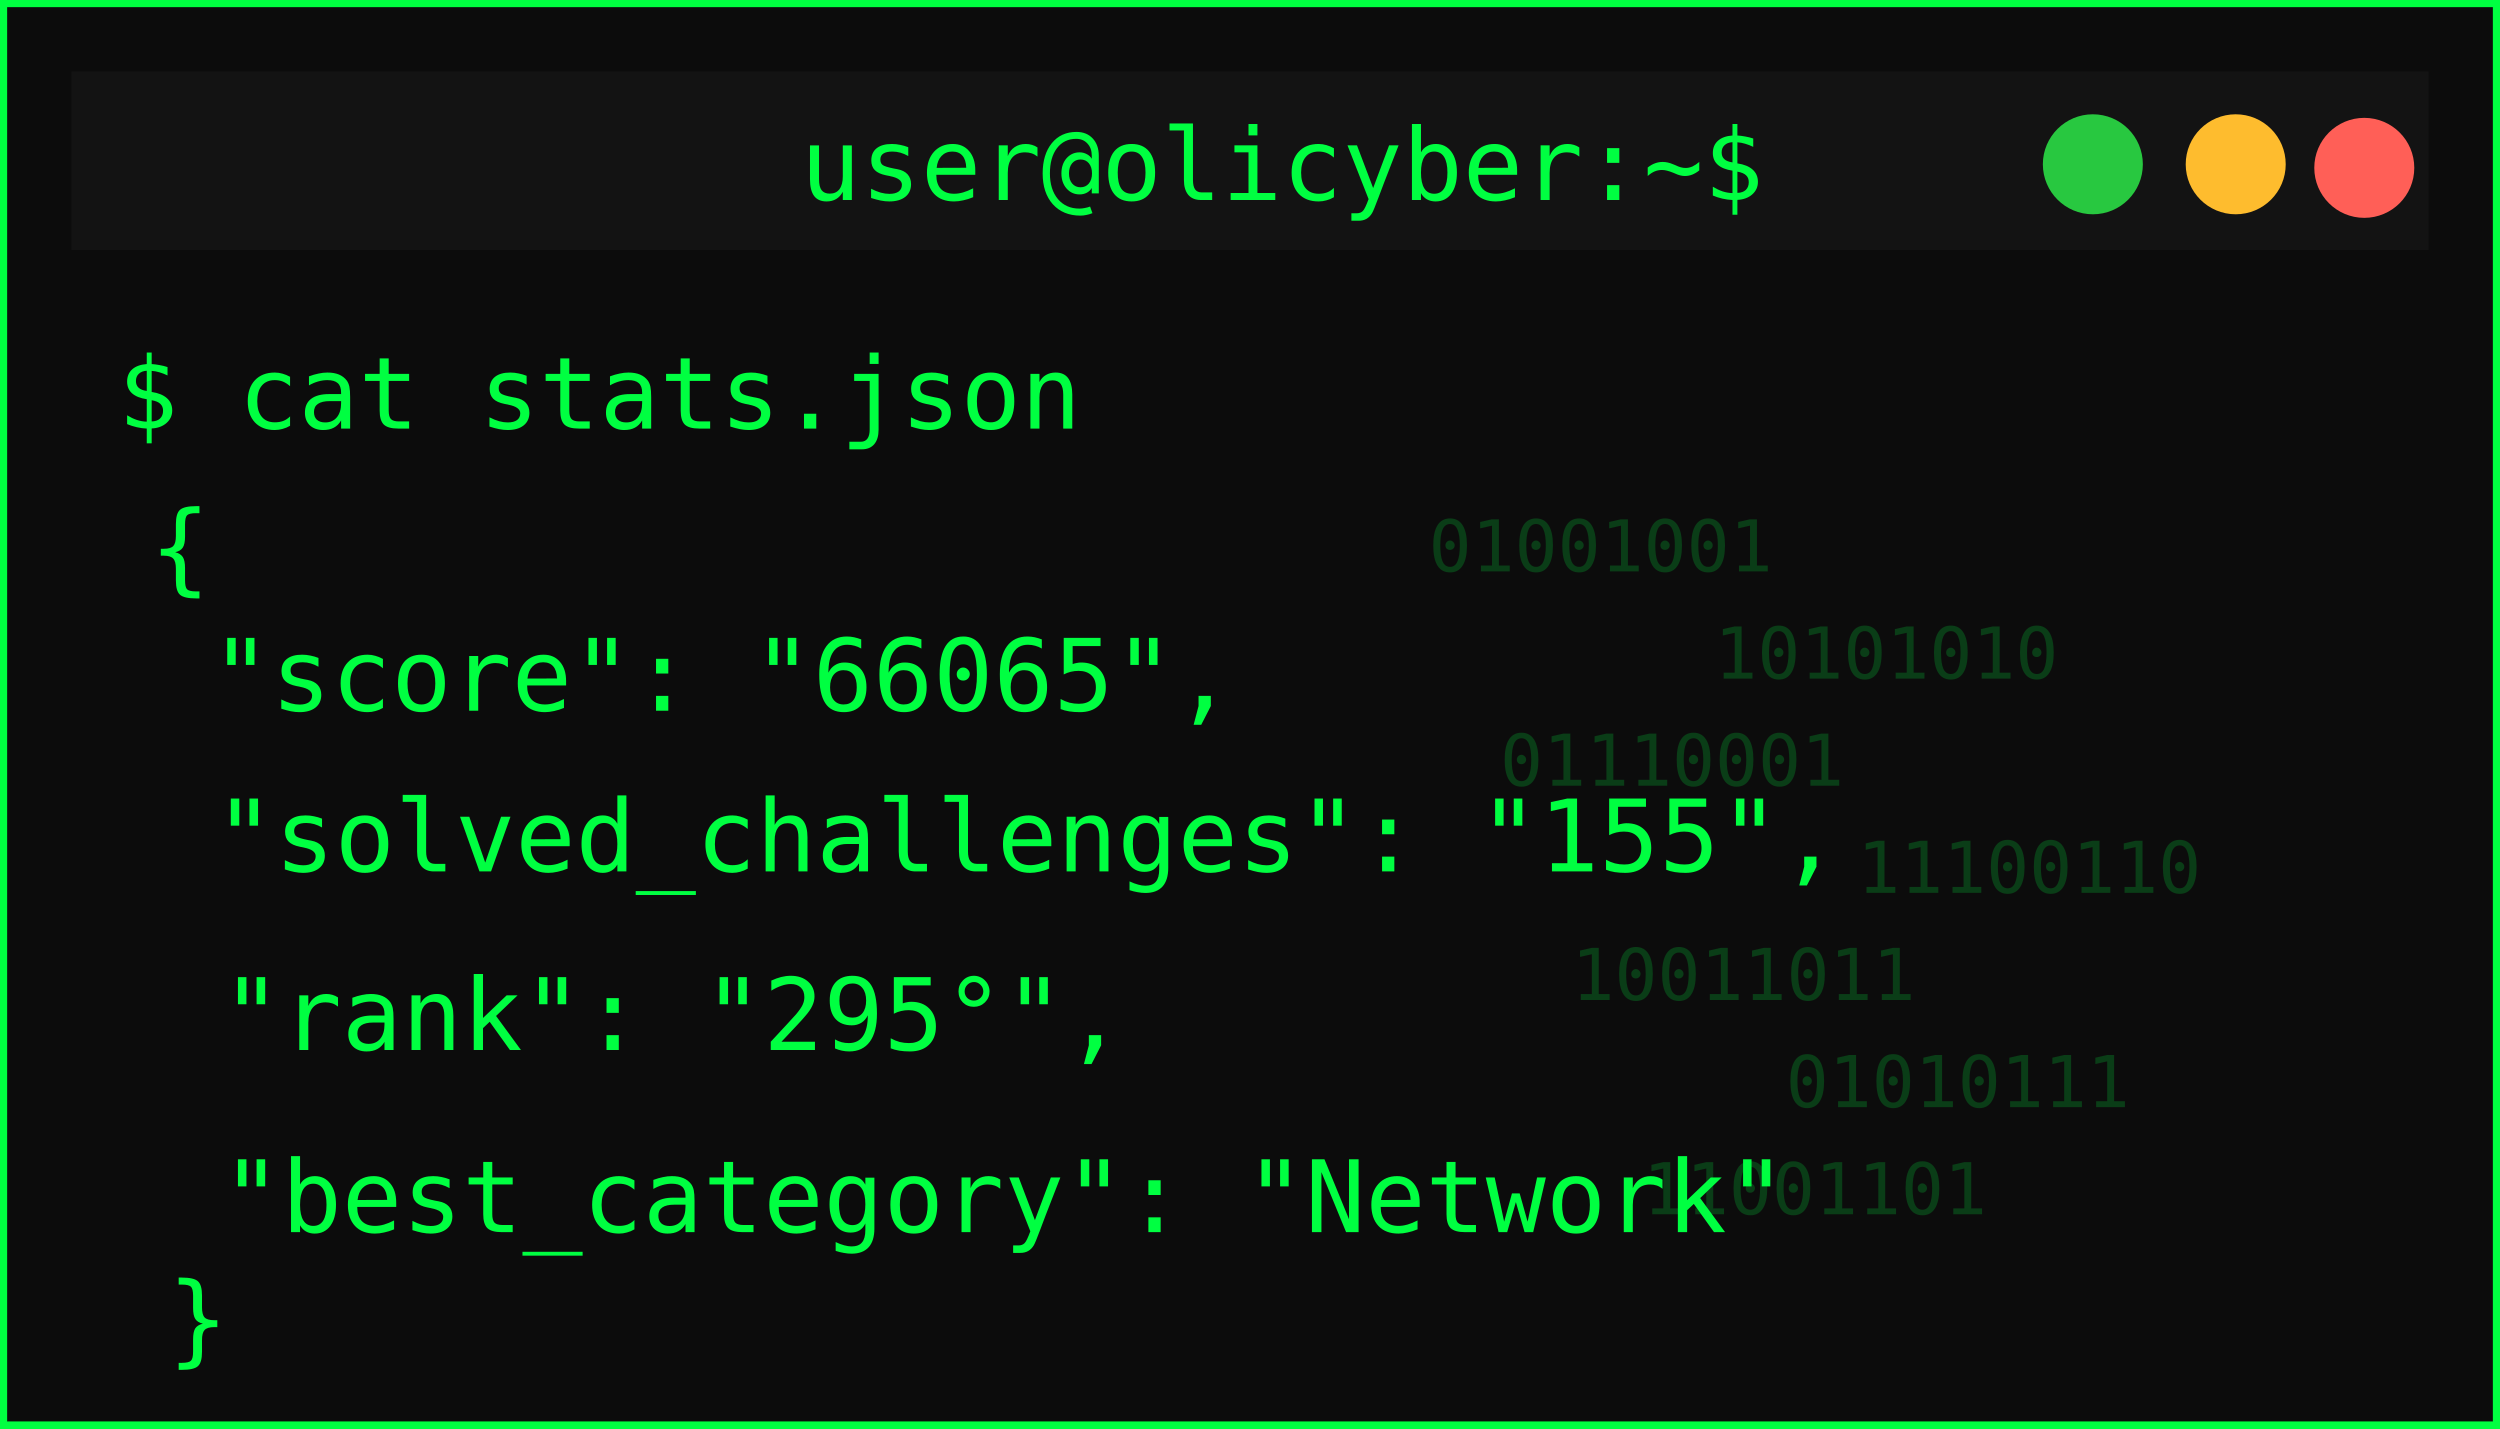
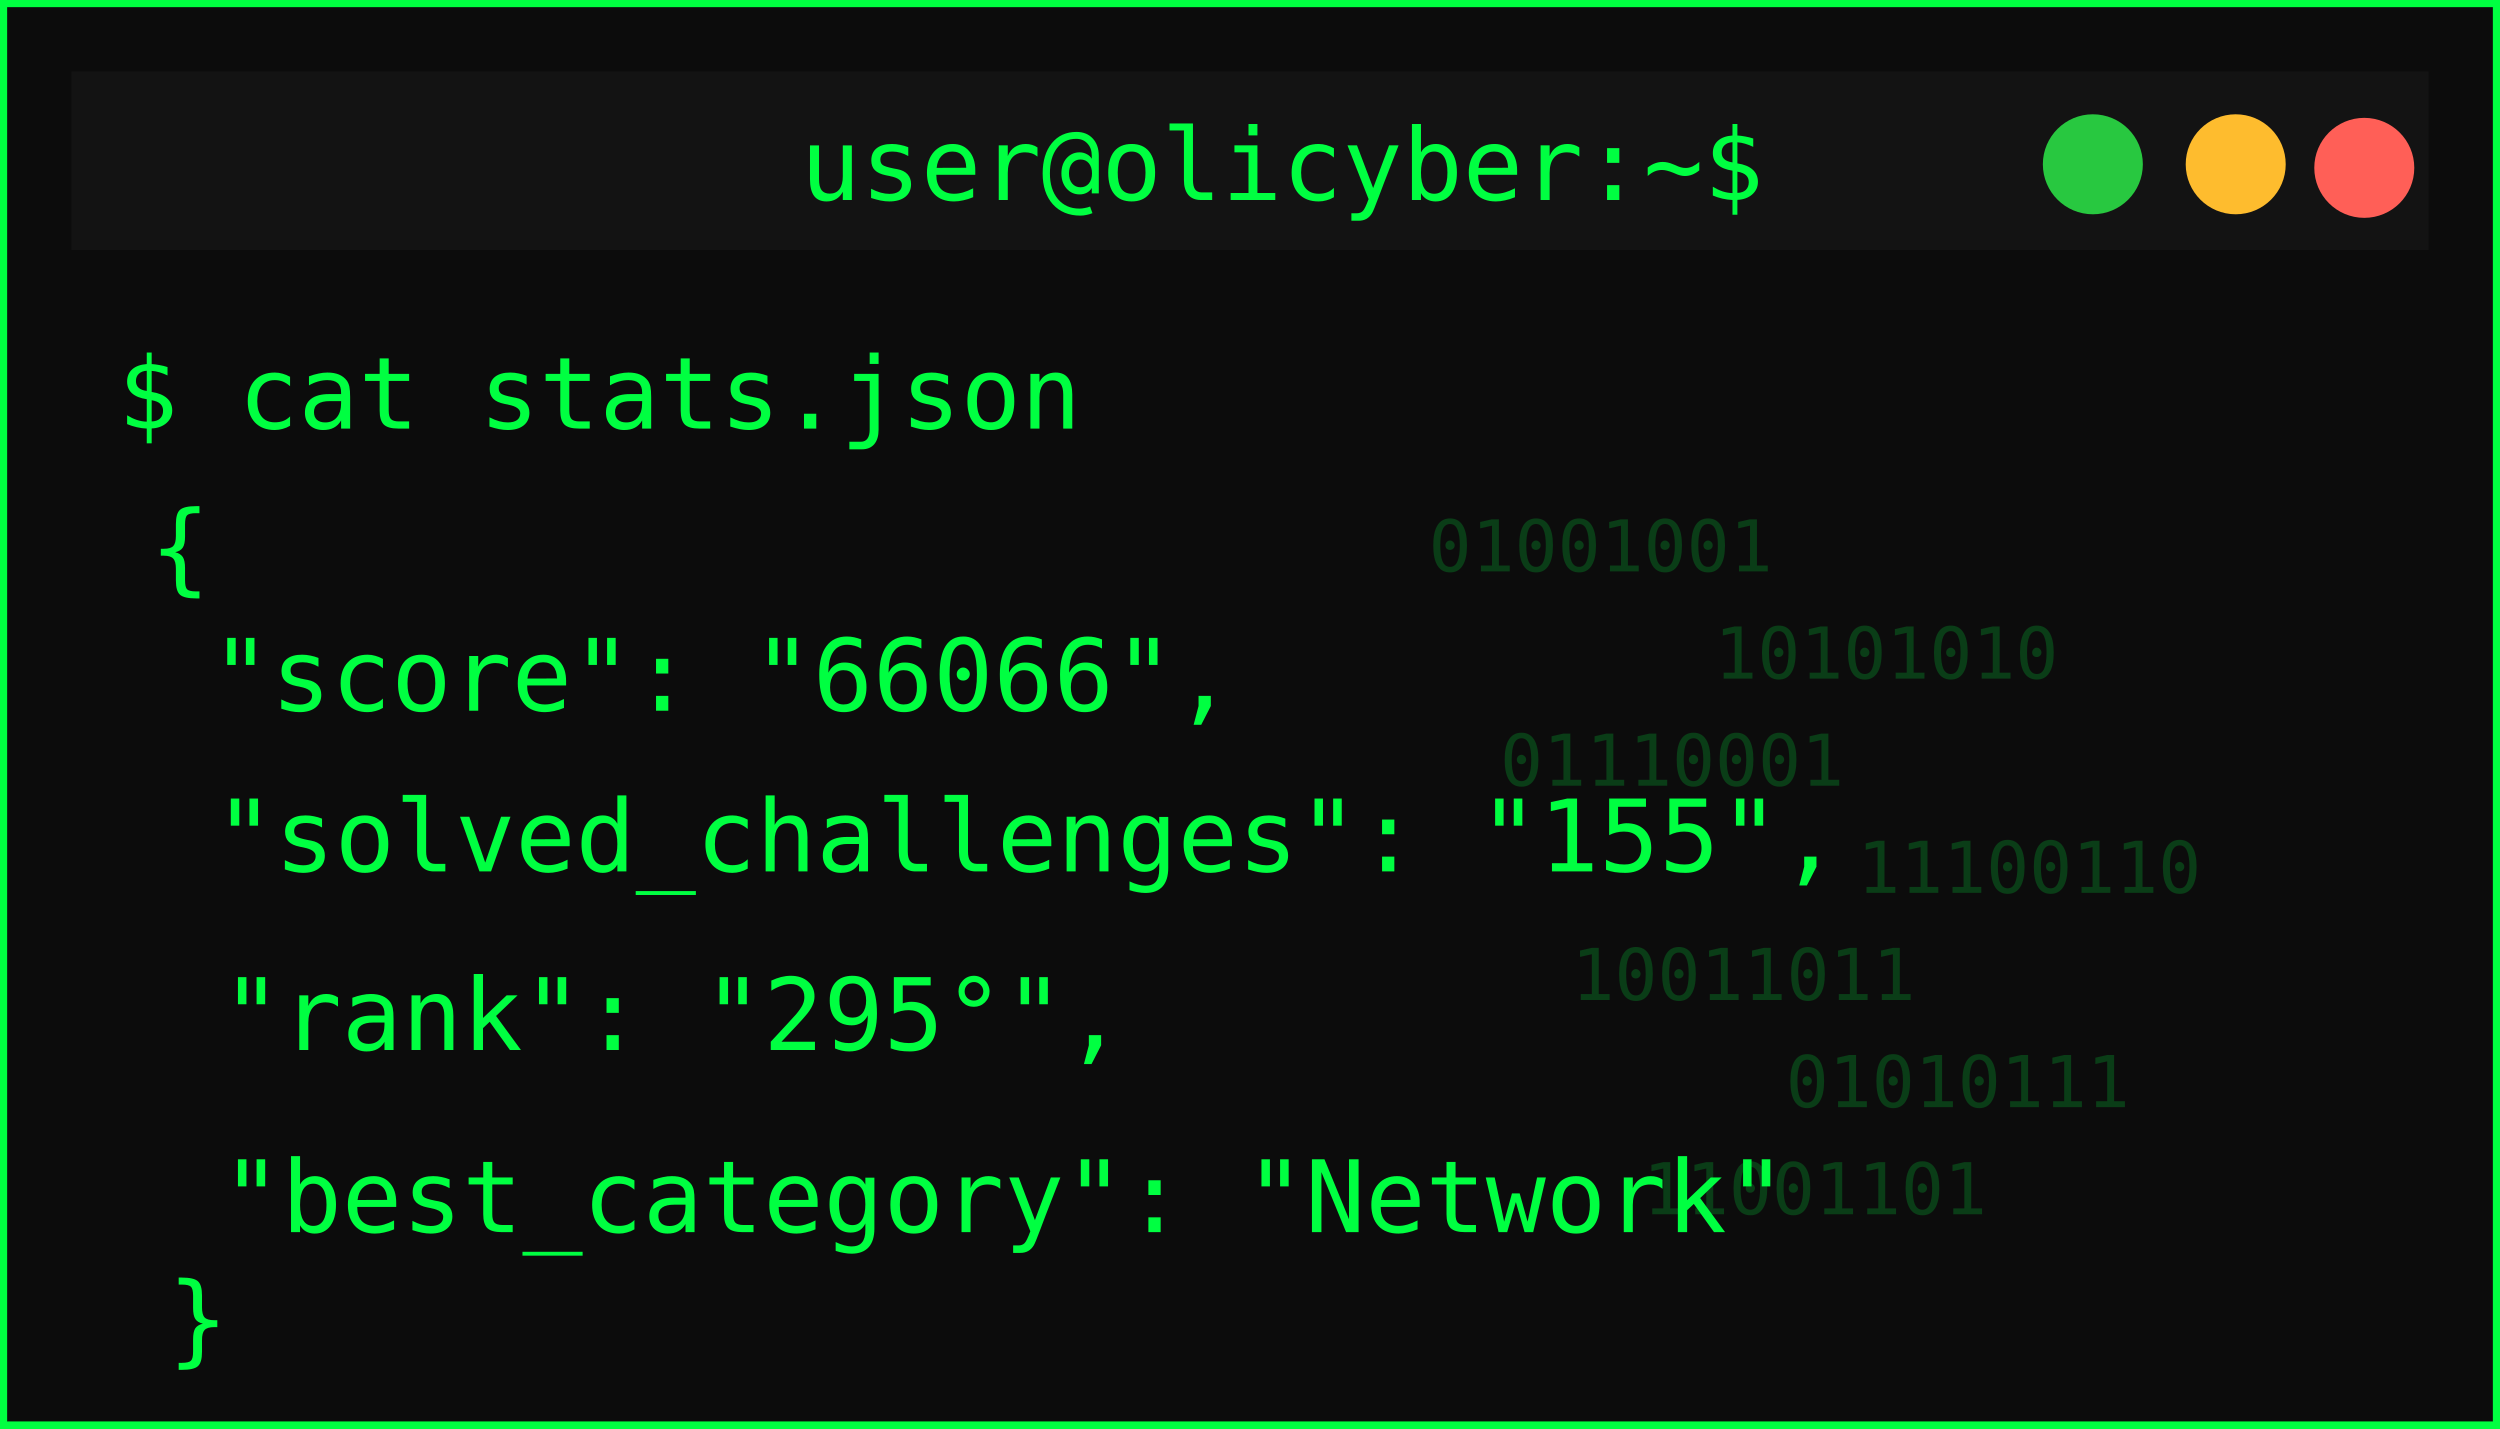
<svg xmlns="http://www.w3.org/2000/svg" width="350" height="200">
  <defs>
    <filter id="matrixGlow" />
  </defs>
  <g>
    <rect id="svg_1" stroke-width="2" stroke="#00ff41" fill="#0c0c0c" height="200" width="350" />
    <rect id="svg_2" fill="#131313" height="25" width="330" y="10" x="10" />
    <circle id="svg_3" fill="#ff5f57" r="7" cy="23.5" cx="331" />
    <circle id="svg_4" fill="#febc2e" r="7" cy="23" cx="313" />
    <circle id="svg_5" fill="#28c840" r="7" cy="23" cx="293" />
    <text id="svg_6" fill="#00ff41" font-size="14" font-family="monospace" text-anchor="middle" y="28" x="179.5">user@olicyber:~$</text>
    <text id="svg_7" filter="url(#matrixGlow)" fill="#00ff41" font-size="16" font-weight="bold" font-family="monospace" y="55" x="20">USER PROFILE: </text>
    <text style="cursor: move;" id="svg_9" fill="#00ff41" font-size="14" font-family="monospace" y="60" x="16.5">$ cat stats.json</text>
    <text style="cursor: move;" id="svg_10" fill="#00ff41" font-size="14" font-family="monospace" y="81.5" x="21">{</text>
-     <text id="svg_11" fill="#00ff41" font-size="14" font-family="monospace" y="99.5" x="29.5">"score": "66065",</text>
+     <text id="svg_11" fill="#00ff41" font-size="14" font-family="monospace" y="99.5" x="29.5">"score": "66066",</text>
    <text id="svg_12" fill="#00ff41" font-size="14" font-family="monospace" y="122" x="30">"solved_challenges": "155",</text>
    <text id="svg_13" fill="#00ff41" font-size="14" font-family="monospace" y="147" x="31">"rank": "295°",</text>
    <text id="svg_14" fill="#00ff41" font-size="14" font-family="monospace" y="172.5" x="31">"best_category": "Network"</text>
    <g id="svg_15" opacity="0.2">
      <text id="svg_16" fill="#00ff41" font-size="10" font-family="monospace" y="80" x="200">01001001</text>
      <text id="svg_17" fill="#00ff41" font-size="10" font-family="monospace" y="95" x="240">10101010</text>
      <text id="svg_18" fill="#00ff41" font-size="10" font-family="monospace" y="110" x="210">01110001</text>
      <text id="svg_19" fill="#00ff41" font-size="10" font-family="monospace" y="125" x="260">11100110</text>
      <text id="svg_20" fill="#00ff41" font-size="10" font-family="monospace" y="140" x="220">10011011</text>
      <text id="svg_21" fill="#00ff41" font-size="10" font-family="monospace" y="155" x="250">01010111</text>
      <text id="svg_22" fill="#00ff41" font-size="10" font-family="monospace" y="170" x="230">11001101</text>
    </g>
    <text id="svg_25" fill="#00ff41" font-size="14" font-family="monospace" y="189.5" x="23.5">}</text>
  </g>
</svg>
